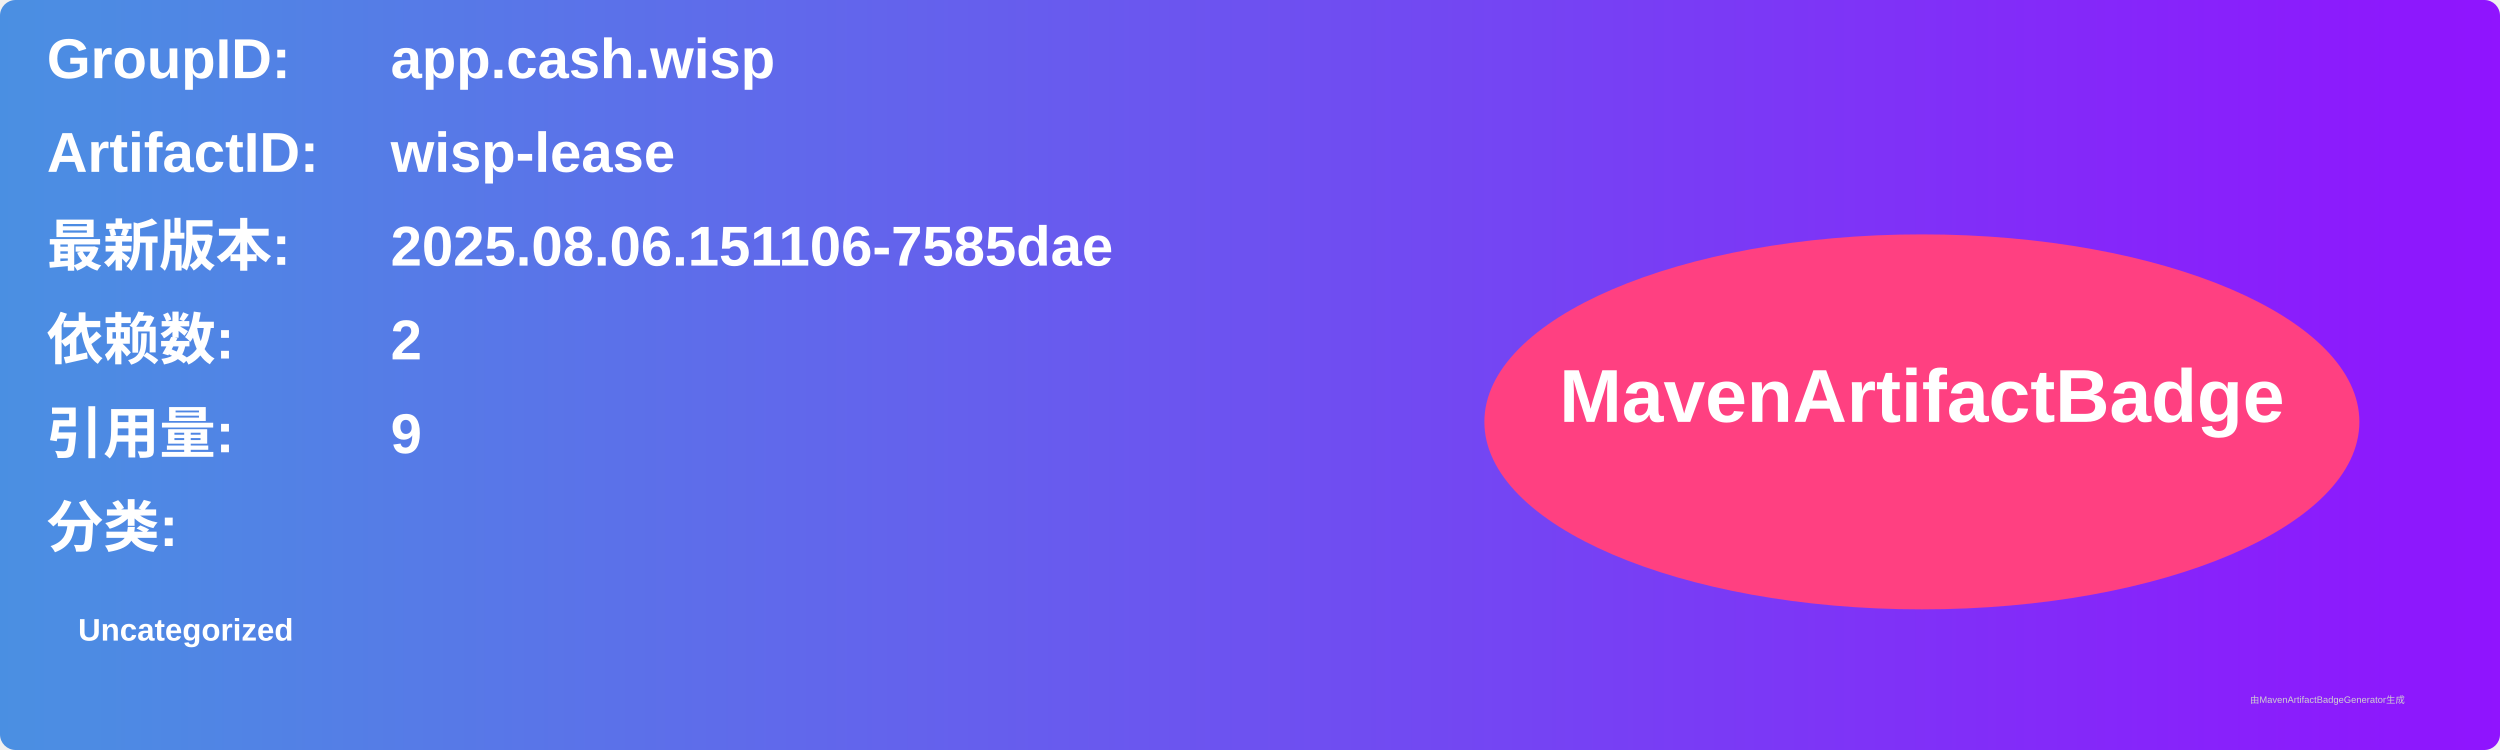
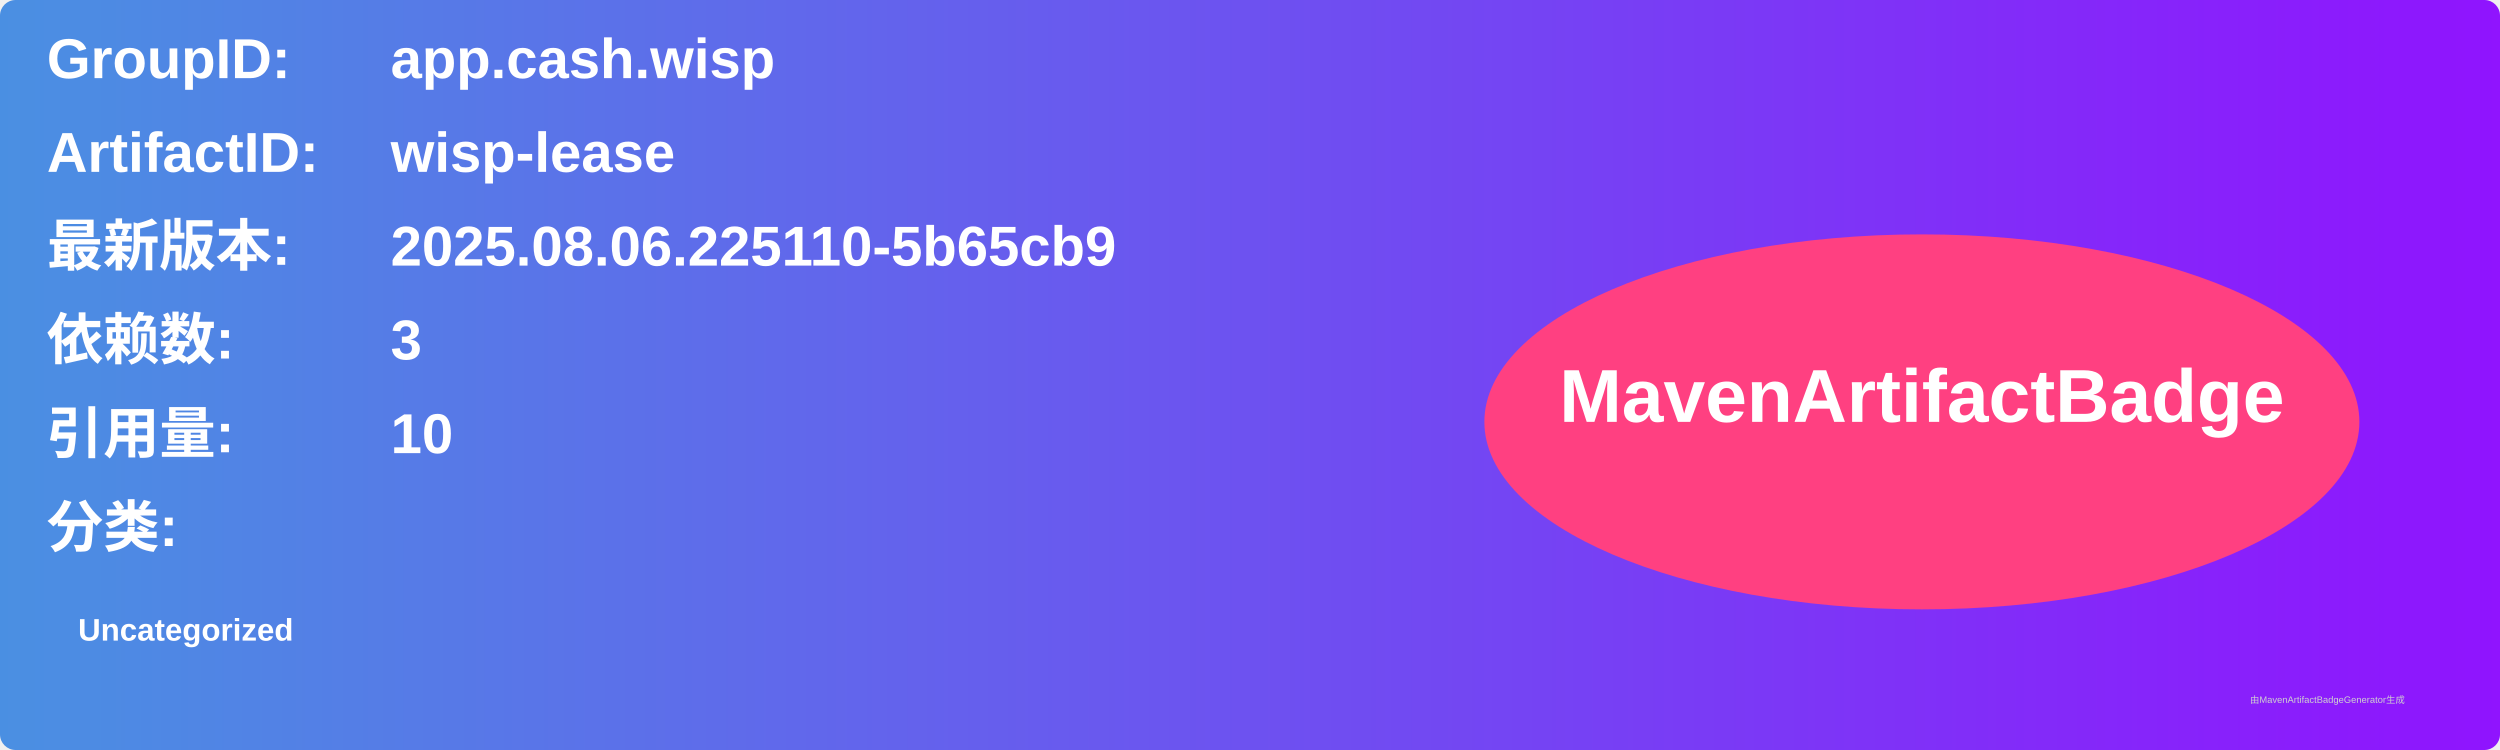
<svg xmlns="http://www.w3.org/2000/svg" width="800" height="240" viewBox="0 0 800 240">
  <linearGradient id="grad" x1="0%" y1="0%" x2="100%" y2="0%">
    <stop offset="0%" stop-color="#4a90e2" />
    <stop offset="100%" stop-color="#9013fe" />
  </linearGradient>
  <rect width="100%" height="100%" rx="5" ry="5" fill="url(#grad)" />
  <g transform="translate(15, 15)">
    <text x="0" y="10" font-family="Arial" font-size="18" fill="white" font-weight="bold" width="260">GroupID:</text>
    <text x="110" y="10" font-family="Arial" font-size="18" fill="white" font-weight="bold" width="460">app.cash.wisp</text>
    <text x="0" y="40" font-family="Arial" font-size="18" fill="white" font-weight="bold" width="260">ArtifactID:</text>
    <text x="110" y="40" font-family="Arial" font-size="18" fill="white" font-weight="bold" width="460">wisp-lease</text>
    <text x="0" y="70" font-family="Arial" font-size="18" fill="white" font-weight="bold">最新版本:</text>
    <text x="110" y="70" font-family="Arial" font-size="18" fill="white" font-weight="bold">
-       <tspan font-weight="bold">2025.08.06.151106-7585dae</tspan>
+       <tspan font-weight="bold">2025.08.06.225110-5b65cb9</tspan>
    </text>
    <text x="0" y="100" font-family="Arial" font-size="18" fill="white" font-weight="bold">依赖数: </text>
    <text x="110" y="100" font-family="Arial" font-size="18" fill="white">
-       <tspan font-weight="bold">2</tspan>
+       <tspan font-weight="bold">3</tspan>
    </text>
    <text x="0" y="130" font-family="Arial" font-size="18" fill="white" font-weight="bold">引用量: </text>
    <text x="110" y="130" font-family="Arial" font-size="18" fill="white">
-       <tspan font-weight="bold">9</tspan>
+       <tspan font-weight="bold">10</tspan>
    </text>
    <text x="0" y="160" font-family="Arial" font-size="18" fill="white" font-weight="bold">分类:</text>
    <text x="10" y="190" font-family="Arial" font-size="10" fill="white">
      <tspan font-weight="bold">Uncategorized</tspan>
    </text>
    <ellipse cx="600" cy="120" rx="140" ry="60" fill="#ff4081" />
    <text x="600" y="120" text-anchor="middle" font-family="Arial" font-size="24" fill="white" font-weight="bold">MavenArtifactBadge</text>
  </g>
  <text x="720" y="225" font-family="Arial" font-size="3" fill="#d0d0d0">由MavenArtifactBadgeGenerator生成</text>
</svg>
